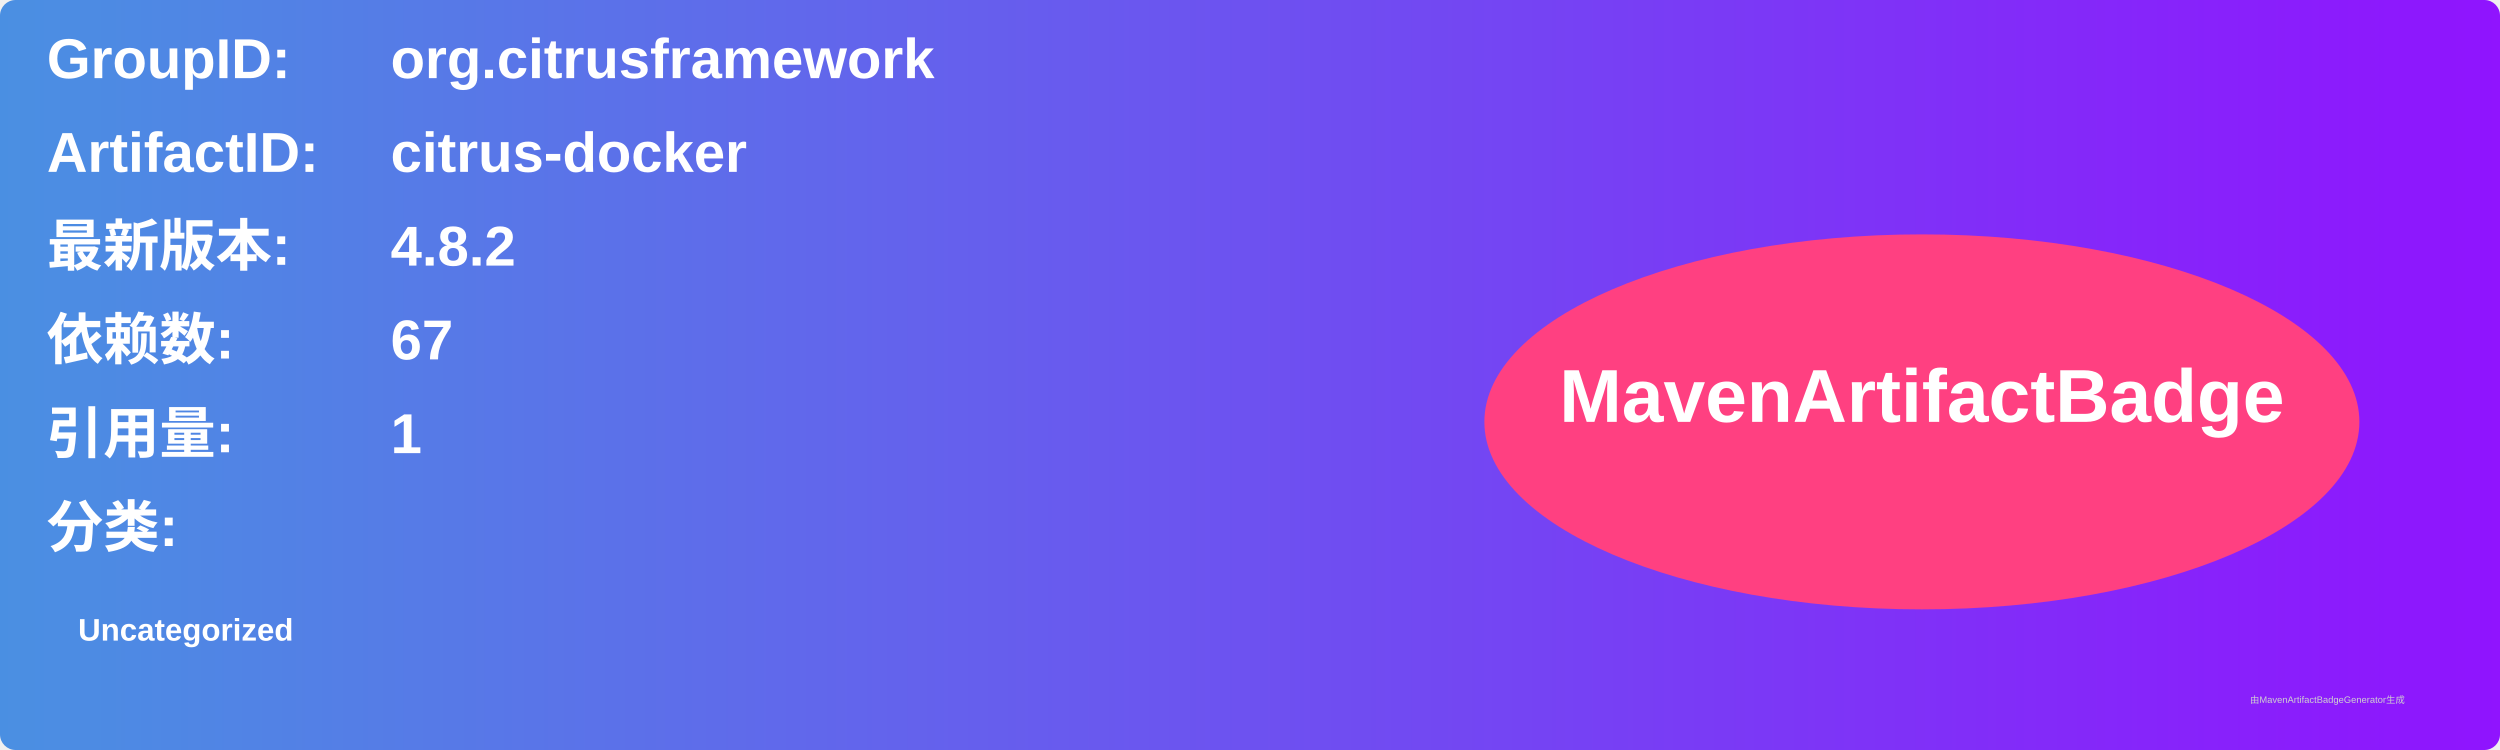
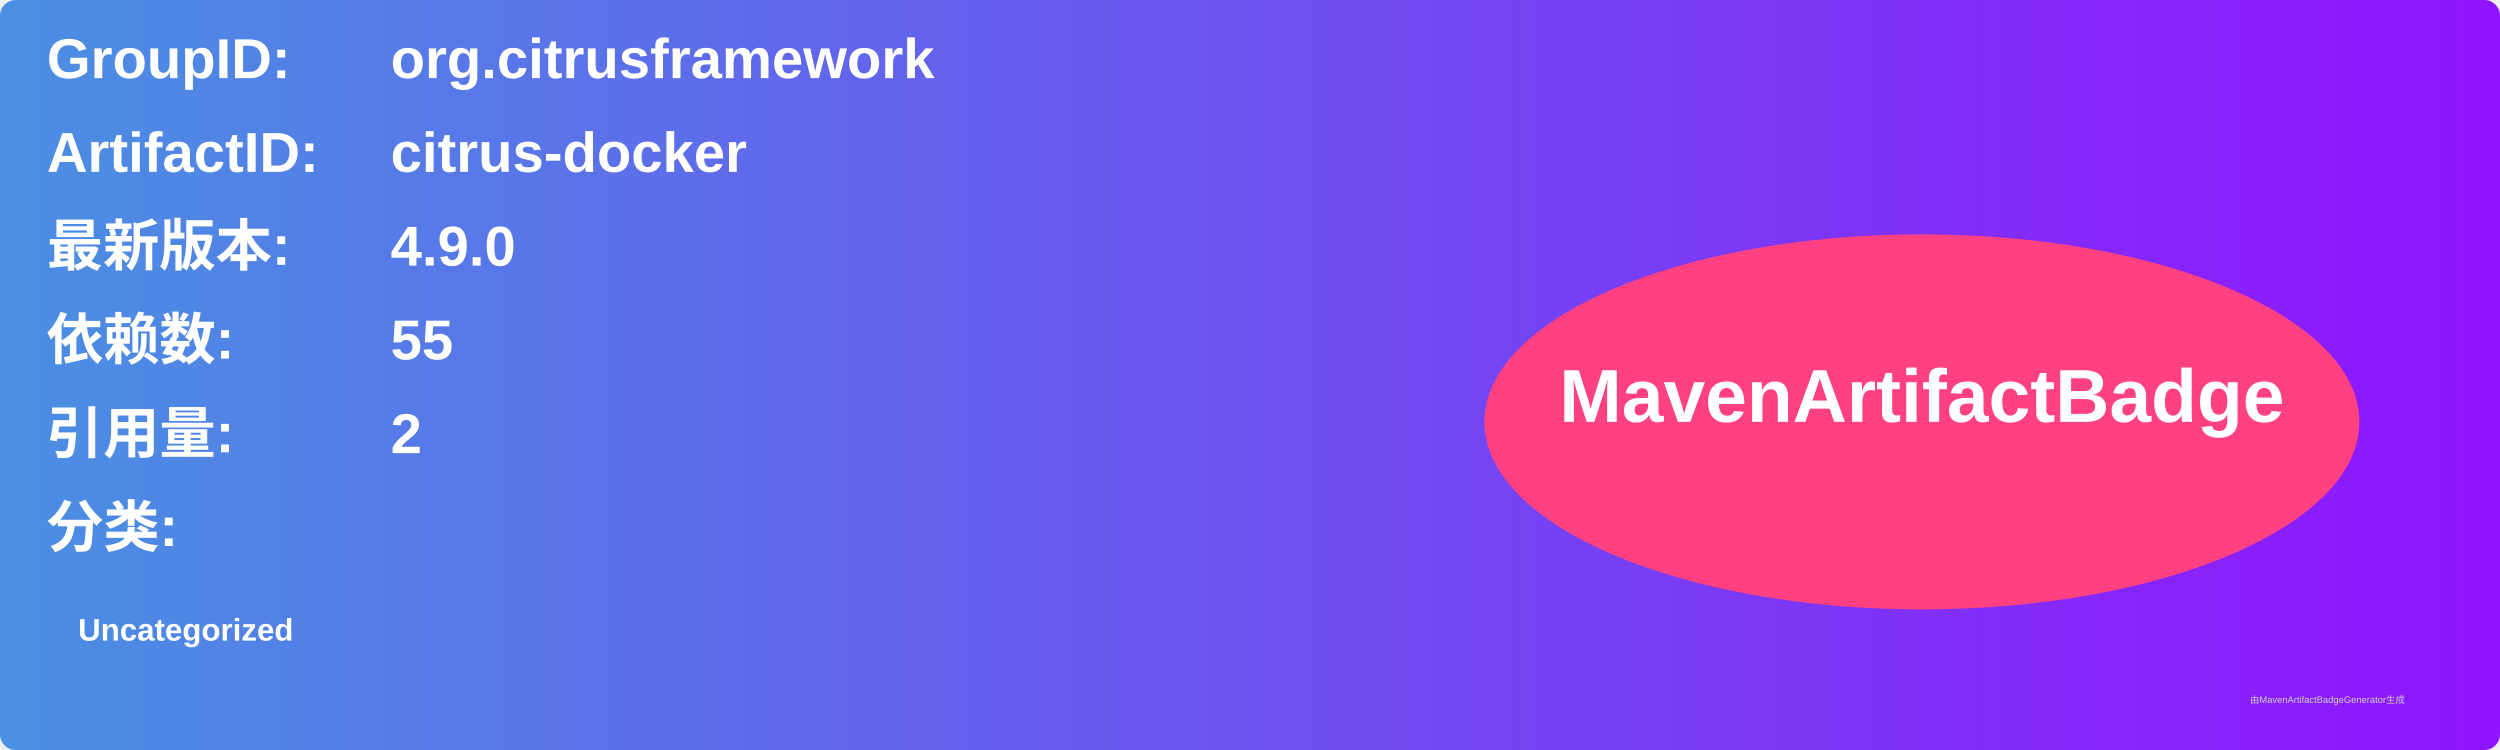
<svg xmlns="http://www.w3.org/2000/svg" width="800" height="240" viewBox="0 0 800 240">
  <linearGradient id="grad" x1="0%" y1="0%" x2="100%" y2="0%">
    <stop offset="0%" stop-color="#4a90e2" />
    <stop offset="100%" stop-color="#9013fe" />
  </linearGradient>
  <rect width="100%" height="100%" rx="5" ry="5" fill="url(#grad)" />
  <g transform="translate(15, 15)">
    <text x="0" y="10" font-family="Arial" font-size="18" fill="white" font-weight="bold" width="260">GroupID:</text>
    <text x="110" y="10" font-family="Arial" font-size="18" fill="white" font-weight="bold" width="460">org.citrusframework</text>
    <text x="0" y="40" font-family="Arial" font-size="18" fill="white" font-weight="bold" width="260">ArtifactID:</text>
    <text x="110" y="40" font-family="Arial" font-size="18" fill="white" font-weight="bold" width="460">citrus-docker</text>
    <text x="0" y="70" font-family="Arial" font-size="18" fill="white" font-weight="bold">最新版本:</text>
    <text x="110" y="70" font-family="Arial" font-size="18" fill="white" font-weight="bold">
-       <tspan font-weight="bold">4.8.2</tspan>
+       <tspan font-weight="bold">4.9.0</tspan>
    </text>
    <text x="0" y="100" font-family="Arial" font-size="18" fill="white" font-weight="bold">依赖数: </text>
    <text x="110" y="100" font-family="Arial" font-size="18" fill="white">
-       <tspan font-weight="bold">67</tspan>
+       <tspan font-weight="bold">55</tspan>
    </text>
    <text x="0" y="130" font-family="Arial" font-size="18" fill="white" font-weight="bold">引用量: </text>
    <text x="110" y="130" font-family="Arial" font-size="18" fill="white">
-       <tspan font-weight="bold">1</tspan>
+       <tspan font-weight="bold">2</tspan>
    </text>
    <text x="0" y="160" font-family="Arial" font-size="18" fill="white" font-weight="bold">分类:</text>
    <text x="10" y="190" font-family="Arial" font-size="10" fill="white">
      <tspan font-weight="bold">Uncategorized</tspan>
    </text>
    <ellipse cx="600" cy="120" rx="140" ry="60" fill="#ff4081" />
    <text x="600" y="120" text-anchor="middle" font-family="Arial" font-size="24" fill="white" font-weight="bold">MavenArtifactBadge</text>
  </g>
  <text x="720" y="225" font-family="Arial" font-size="3" fill="#d0d0d0">由MavenArtifactBadgeGenerator生成</text>
</svg>
